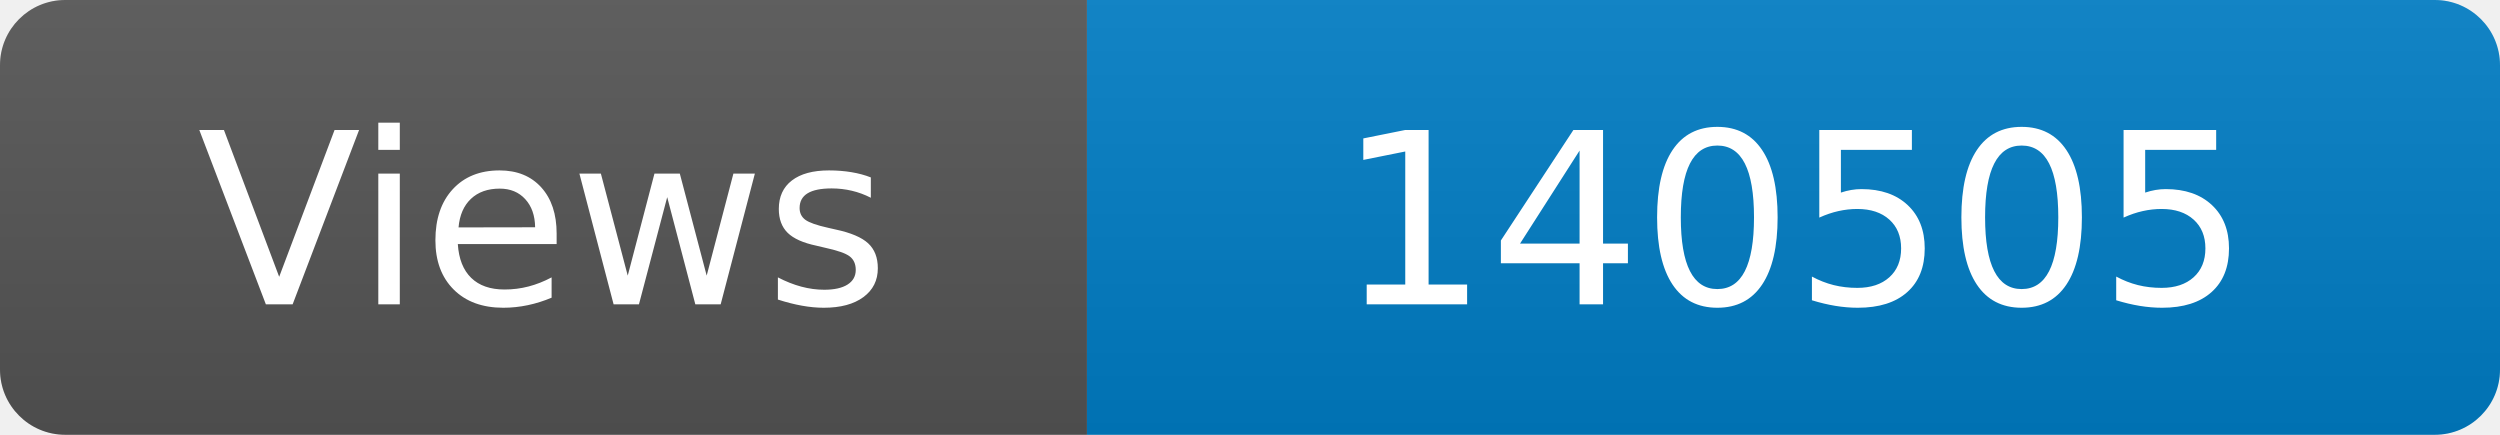
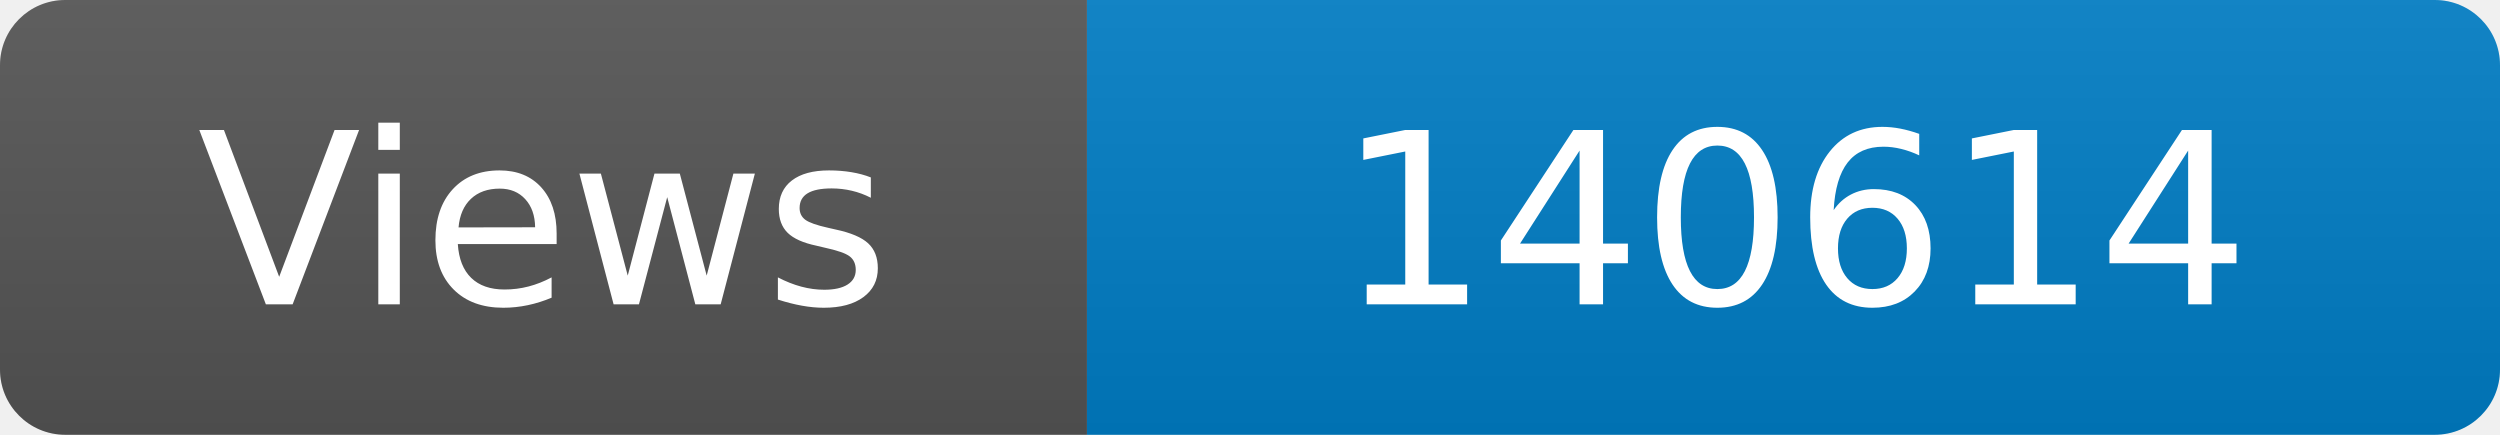
<svg xmlns="http://www.w3.org/2000/svg" width="115" height="20" role="img" aria-label="Maintained?: yes">
  <linearGradient id="s" x2="0" y2="100%">
    <stop offset="0" stop-color="#bbb" stop-opacity=".1" />
    <stop offset="1" stop-opacity=".1" />
  </linearGradient>
  <clipPath id="r">
    <rect width="115" height="20" rx="3" fill="#fff" />
  </clipPath>
  <g clip-path="url(#r)">
    <rect width="50" height="20" fill="#555" />
    <rect x="50" width="160" height="20" fill="#007ec6" />
    <rect width="115" height="20" fill="url(#s)" />
  </g>
  <g fill="#fff" text-anchor="middle" font-family="Verdana,Geneva,DejaVu Sans,sans-serif" font-size="110">
    <text x="250" y="140" transform="scale(.1)" fill="#fff">Views</text>
-     <text x="825" y="140" transform="scale(.1)" fill="#fff">140505</text>
+     <text x="825" y="140" transform="scale(.1)" fill="#fff">140614</text>
  </g>
</svg>
